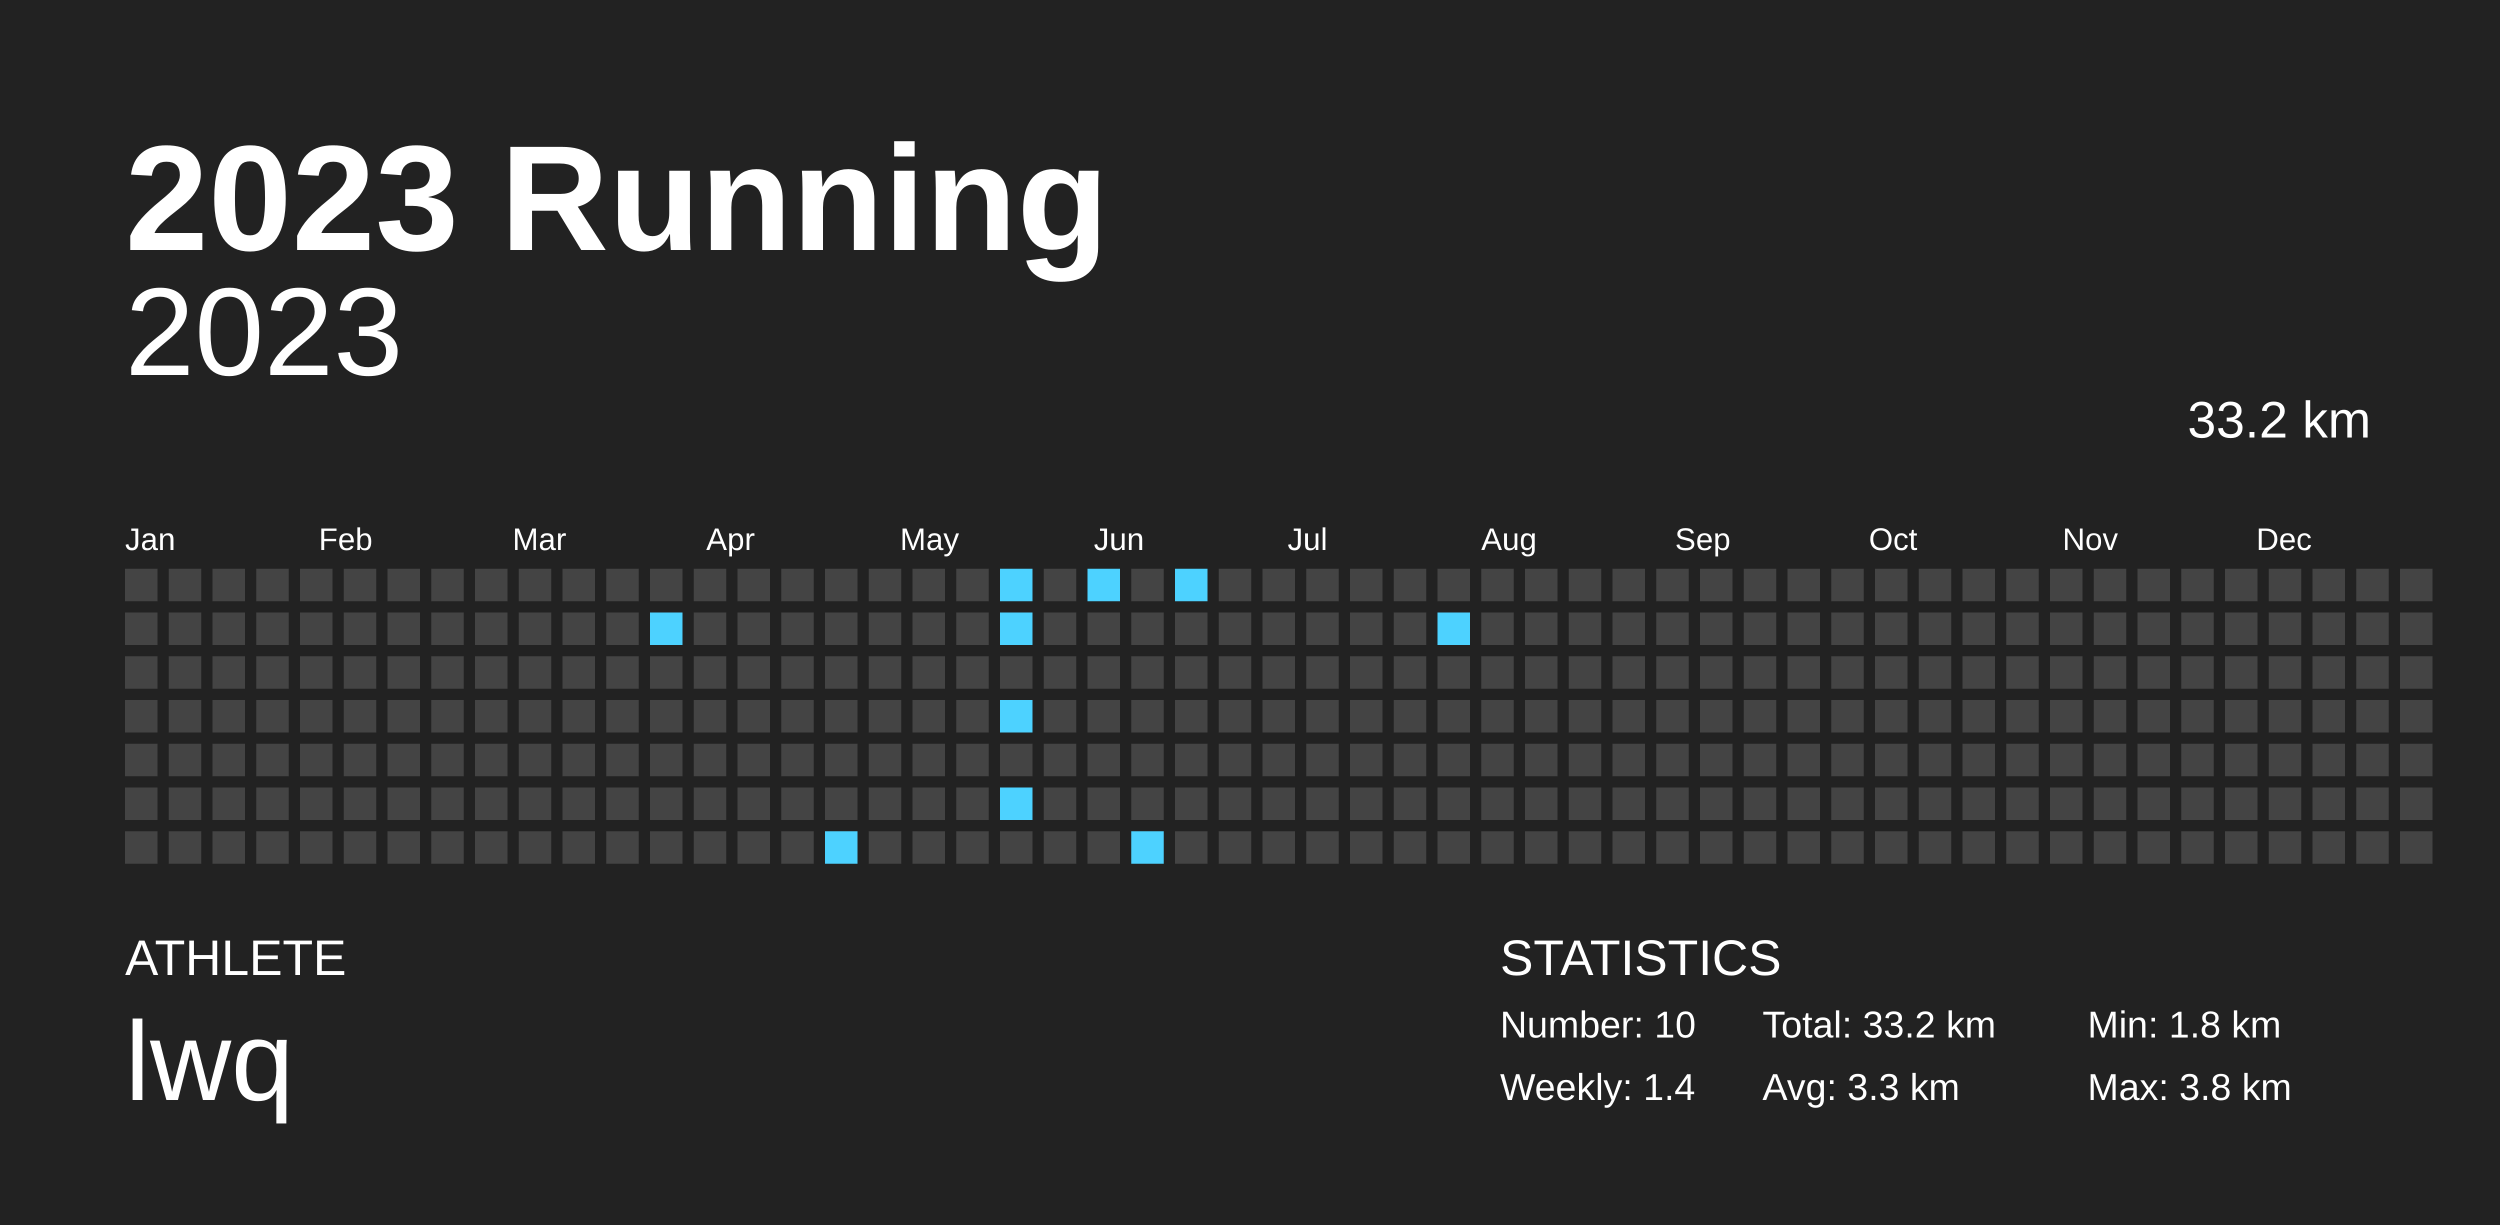
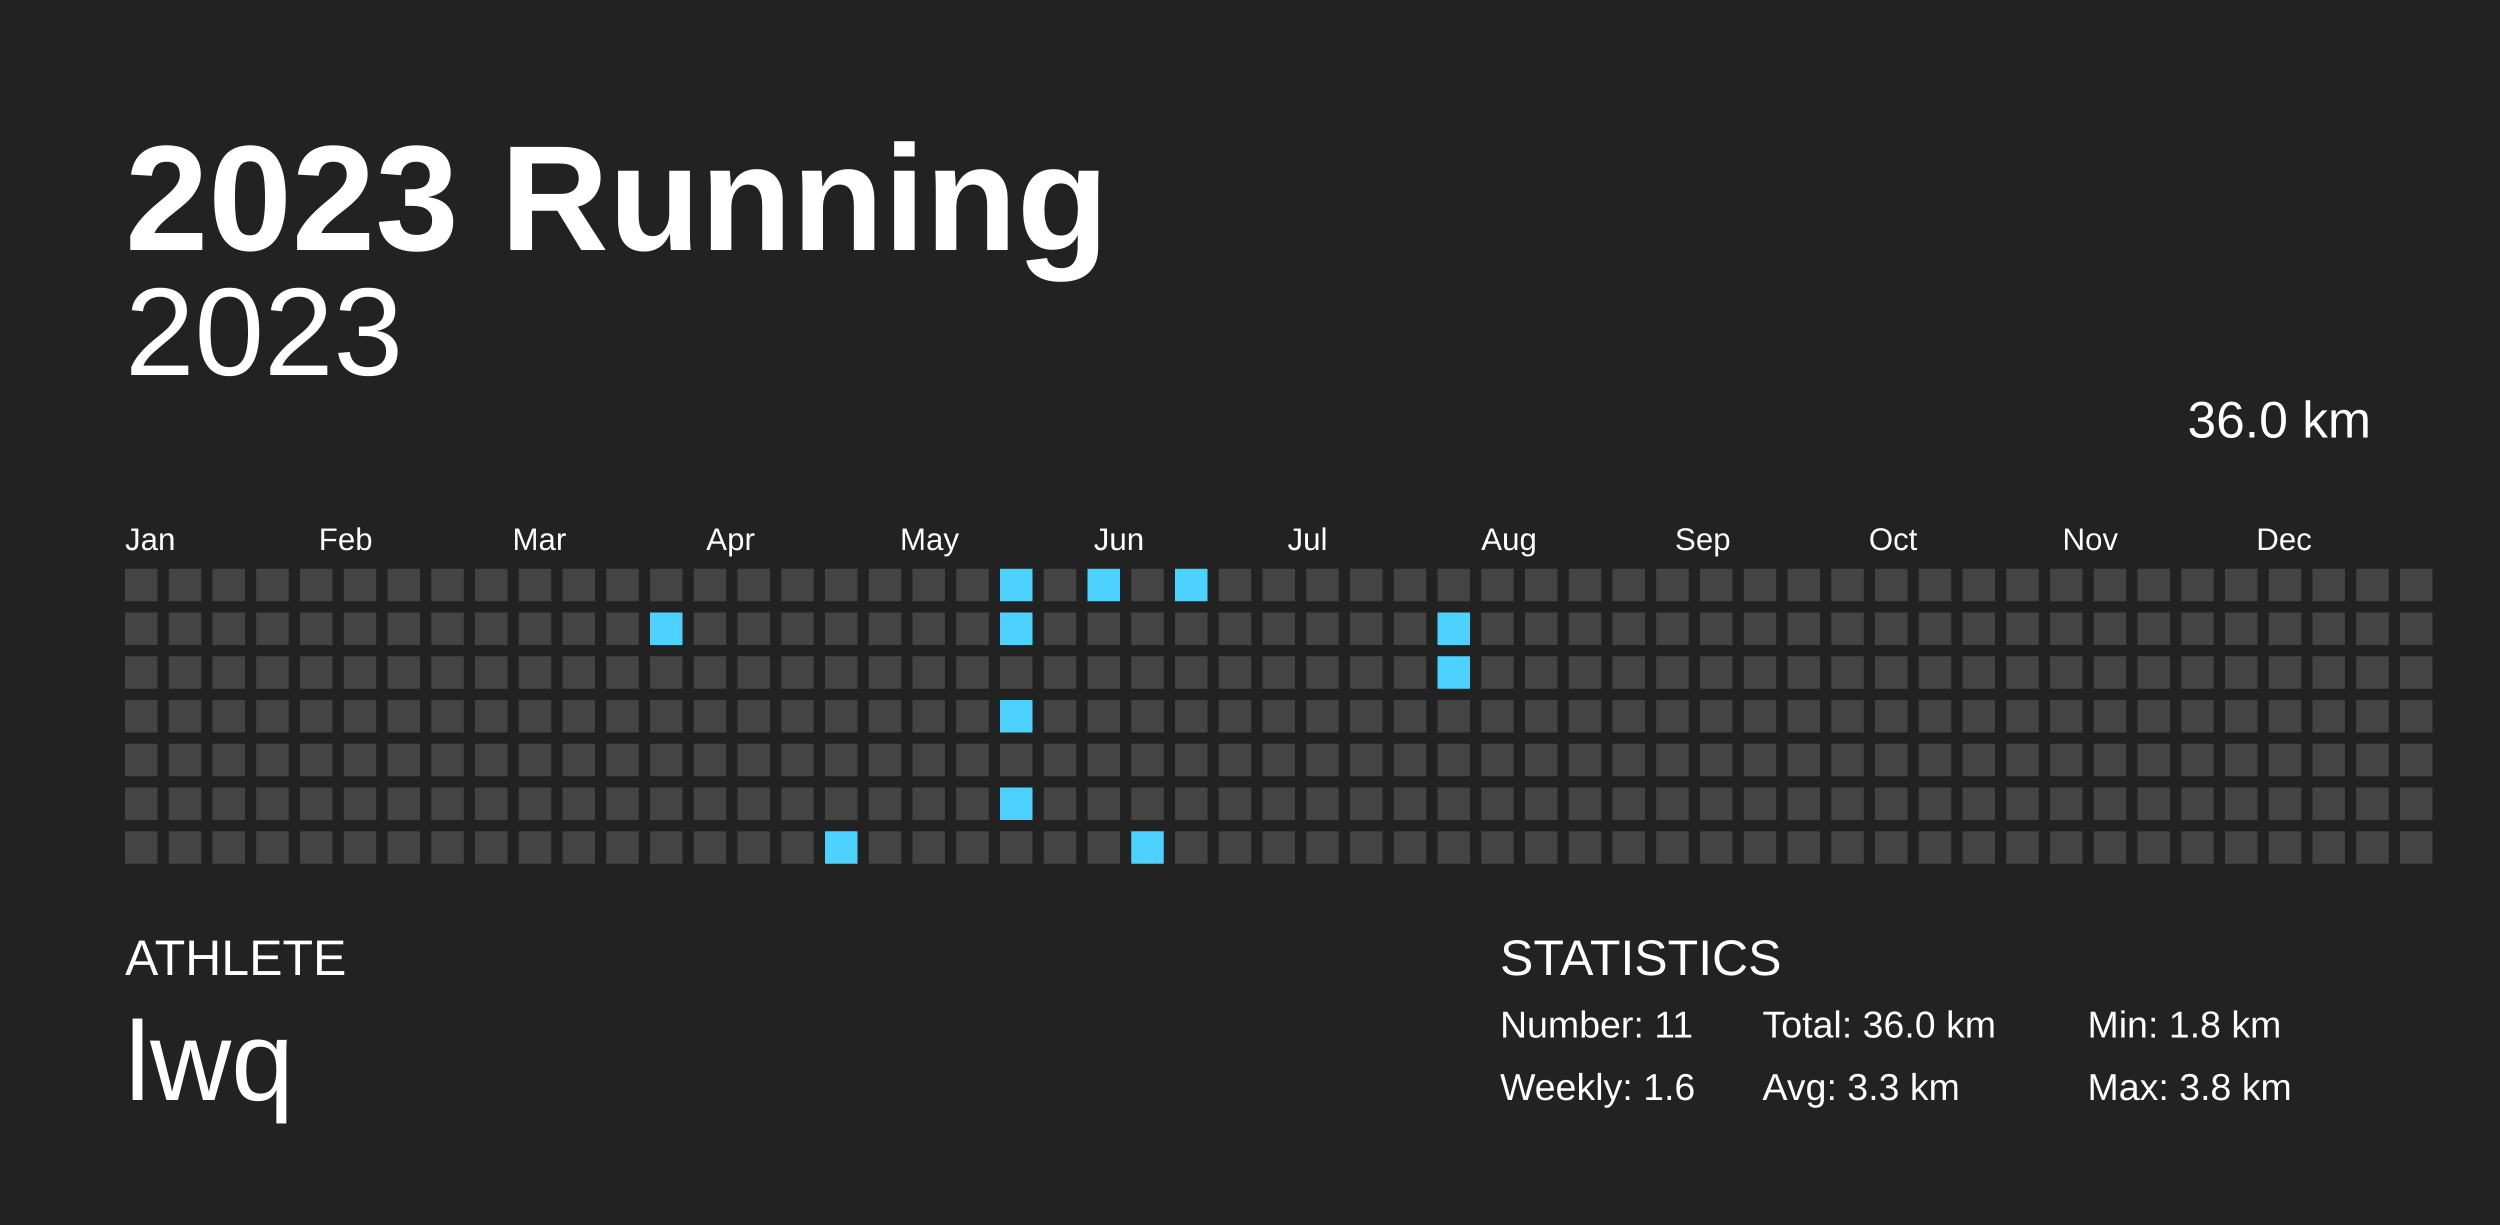
<svg xmlns="http://www.w3.org/2000/svg" baseProfile="full" height="98mm" version="1.1" viewBox="0,0,200,98" width="200mm">
  <defs />
  <rect fill="#222222" height="98" width="200" x="0" y="0" />
  <text fill="#FFFFFF" style="font-size:12px; font-family:Arial; font-weight:bold;" x="10" y="20">2023 Running</text>
  <text fill="#FFFFFF" style="font-size:4px; font-family:Arial" x="10" y="78">ATHLETE</text>
  <text fill="#FFFFFF" style="font-size:9px; font-family:Arial" x="10" y="88">lwq</text>
  <text fill="#FFFFFF" style="font-size:4px; font-family:Arial" x="120" y="78">STATISTICS</text>
-   <text fill="#FFFFFF" style="font-size:3px; font-family:Arial" x="120" y="83">Number: 10</text>
-   <text fill="#FFFFFF" style="font-size:3px; font-family:Arial" x="120" y="88">Weekly: 1.4</text>
-   <text fill="#FFFFFF" style="font-size:3px; font-family:Arial" x="141" y="83">Total: 33.2 km</text>
+   <text fill="#FFFFFF" style="font-size:3px; font-family:Arial" x="120" y="83">Number: 11</text>
+   <text fill="#FFFFFF" style="font-size:3px; font-family:Arial" x="120" y="88">Weekly: 1.6</text>
+   <text fill="#FFFFFF" style="font-size:3px; font-family:Arial" x="141" y="83">Total: 36.0 km</text>
  <text fill="#FFFFFF" style="font-size:3px; font-family:Arial" x="141" y="88">Avg: 3.3 km</text>
  <text fill="#FFFFFF" style="font-size:3px; font-family:Arial" x="167" y="83">Min: 1.8 km</text>
  <text fill="#FFFFFF" style="font-size:3px; font-family:Arial" x="167" y="88">Max: 3.8 km</text>
  <text alignment-baseline="hanging" fill="#FFFFFF" style="font-size:10.0px; font-family:Arial;" x="10" y="30">2023</text>
-   <text alignment-baseline="hanging" fill="#FFFFFF" style="font-size:4.125px; font-family:Arial;" x="175" y="35">33.2 km</text>
+   <text alignment-baseline="hanging" fill="#FFFFFF" style="font-size:4.125px; font-family:Arial;" x="175" y="35">36.0 km</text>
  <text fill="#FFFFFF" style="font-size:2.5px; font-family:Arial" x="10.0" y="44">Jan</text>
  <text fill="#FFFFFF" style="font-size:2.5px; font-family:Arial" x="25.5" y="44">Feb</text>
  <text fill="#FFFFFF" style="font-size:2.5px; font-family:Arial" x="41.0" y="44">Mar</text>
  <text fill="#FFFFFF" style="font-size:2.5px; font-family:Arial" x="56.5" y="44">Apr</text>
  <text fill="#FFFFFF" style="font-size:2.5px; font-family:Arial" x="72.0" y="44">May</text>
  <text fill="#FFFFFF" style="font-size:2.5px; font-family:Arial" x="87.5" y="44">Jun</text>
  <text fill="#FFFFFF" style="font-size:2.5px; font-family:Arial" x="103.0" y="44">Jul</text>
  <text fill="#FFFFFF" style="font-size:2.5px; font-family:Arial" x="118.5" y="44">Aug</text>
  <text fill="#FFFFFF" style="font-size:2.5px; font-family:Arial" x="134.0" y="44">Sep</text>
  <text fill="#FFFFFF" style="font-size:2.5px; font-family:Arial" x="149.5" y="44">Oct</text>
  <text fill="#FFFFFF" style="font-size:2.5px; font-family:Arial" x="165.0" y="44">Nov</text>
  <text fill="#FFFFFF" style="font-size:2.5px; font-family:Arial" x="180.5" y="44">Dec</text>
  <rect fill="#444444" height="2.6" width="2.6" x="10.0" y="45.5" />
  <rect fill="#444444" height="2.6" width="2.6" x="10.0" y="49.0" />
  <rect fill="#444444" height="2.6" width="2.6" x="10.0" y="52.5" />
  <rect fill="#444444" height="2.6" width="2.6" x="10.0" y="56.0" />
  <rect fill="#444444" height="2.6" width="2.6" x="10.0" y="59.5" />
  <rect fill="#444444" height="2.6" width="2.6" x="10.0" y="63.0" />
  <rect fill="#444444" height="2.6" width="2.6" x="10.0" y="66.5" />
  <rect fill="#444444" height="2.6" width="2.6" x="13.5" y="45.5" />
  <rect fill="#444444" height="2.6" width="2.6" x="13.5" y="49.0" />
  <rect fill="#444444" height="2.6" width="2.6" x="13.5" y="52.5" />
  <rect fill="#444444" height="2.6" width="2.6" x="13.5" y="56.0" />
  <rect fill="#444444" height="2.6" width="2.6" x="13.5" y="59.5" />
  <rect fill="#444444" height="2.6" width="2.6" x="13.5" y="63.0" />
  <rect fill="#444444" height="2.6" width="2.6" x="13.5" y="66.5" />
  <rect fill="#444444" height="2.6" width="2.6" x="17.0" y="45.5" />
  <rect fill="#444444" height="2.6" width="2.6" x="17.0" y="49.0" />
  <rect fill="#444444" height="2.6" width="2.6" x="17.0" y="52.5" />
  <rect fill="#444444" height="2.6" width="2.6" x="17.0" y="56.0" />
  <rect fill="#444444" height="2.6" width="2.6" x="17.0" y="59.5" />
  <rect fill="#444444" height="2.6" width="2.6" x="17.0" y="63.0" />
  <rect fill="#444444" height="2.6" width="2.6" x="17.0" y="66.5" />
  <rect fill="#444444" height="2.6" width="2.6" x="20.5" y="45.5" />
  <rect fill="#444444" height="2.6" width="2.6" x="20.5" y="49.0" />
  <rect fill="#444444" height="2.6" width="2.6" x="20.5" y="52.5" />
  <rect fill="#444444" height="2.6" width="2.6" x="20.5" y="56.0" />
  <rect fill="#444444" height="2.6" width="2.6" x="20.5" y="59.5" />
  <rect fill="#444444" height="2.6" width="2.6" x="20.5" y="63.0" />
  <rect fill="#444444" height="2.6" width="2.6" x="20.5" y="66.5" />
  <rect fill="#444444" height="2.6" width="2.6" x="24.0" y="45.5" />
  <rect fill="#444444" height="2.6" width="2.6" x="24.0" y="49.0" />
  <rect fill="#444444" height="2.6" width="2.6" x="24.0" y="52.5" />
  <rect fill="#444444" height="2.6" width="2.6" x="24.0" y="56.0" />
  <rect fill="#444444" height="2.6" width="2.6" x="24.0" y="59.5" />
  <rect fill="#444444" height="2.6" width="2.6" x="24.0" y="63.0" />
  <rect fill="#444444" height="2.6" width="2.6" x="24.0" y="66.5" />
  <rect fill="#444444" height="2.6" width="2.6" x="27.5" y="45.5" />
  <rect fill="#444444" height="2.6" width="2.6" x="27.5" y="49.0" />
  <rect fill="#444444" height="2.6" width="2.6" x="27.5" y="52.5" />
  <rect fill="#444444" height="2.6" width="2.6" x="27.5" y="56.0" />
  <rect fill="#444444" height="2.6" width="2.6" x="27.5" y="59.5" />
  <rect fill="#444444" height="2.6" width="2.6" x="27.5" y="63.0" />
  <rect fill="#444444" height="2.6" width="2.6" x="27.5" y="66.5" />
  <rect fill="#444444" height="2.6" width="2.6" x="31.0" y="45.5" />
  <rect fill="#444444" height="2.6" width="2.6" x="31.0" y="49.0" />
  <rect fill="#444444" height="2.6" width="2.6" x="31.0" y="52.5" />
  <rect fill="#444444" height="2.6" width="2.6" x="31.0" y="56.0" />
  <rect fill="#444444" height="2.6" width="2.6" x="31.0" y="59.5" />
  <rect fill="#444444" height="2.6" width="2.6" x="31.0" y="63.0" />
  <rect fill="#444444" height="2.6" width="2.6" x="31.0" y="66.5" />
  <rect fill="#444444" height="2.6" width="2.6" x="34.5" y="45.5" />
  <rect fill="#444444" height="2.6" width="2.6" x="34.5" y="49.0" />
  <rect fill="#444444" height="2.6" width="2.6" x="34.5" y="52.5" />
  <rect fill="#444444" height="2.6" width="2.6" x="34.5" y="56.0" />
  <rect fill="#444444" height="2.6" width="2.6" x="34.5" y="59.5" />
  <rect fill="#444444" height="2.6" width="2.6" x="34.5" y="63.0" />
  <rect fill="#444444" height="2.6" width="2.6" x="34.5" y="66.5" />
  <rect fill="#444444" height="2.6" width="2.6" x="38.0" y="45.5" />
  <rect fill="#444444" height="2.6" width="2.6" x="38.0" y="49.0" />
  <rect fill="#444444" height="2.6" width="2.6" x="38.0" y="52.5" />
  <rect fill="#444444" height="2.6" width="2.6" x="38.0" y="56.0" />
  <rect fill="#444444" height="2.6" width="2.6" x="38.0" y="59.5" />
  <rect fill="#444444" height="2.6" width="2.6" x="38.0" y="63.0" />
  <rect fill="#444444" height="2.6" width="2.6" x="38.0" y="66.5" />
  <rect fill="#444444" height="2.6" width="2.6" x="41.5" y="45.5" />
  <rect fill="#444444" height="2.6" width="2.6" x="41.5" y="49.0" />
  <rect fill="#444444" height="2.6" width="2.6" x="41.5" y="52.5" />
  <rect fill="#444444" height="2.6" width="2.6" x="41.5" y="56.0" />
  <rect fill="#444444" height="2.6" width="2.6" x="41.5" y="59.5" />
  <rect fill="#444444" height="2.6" width="2.6" x="41.5" y="63.0" />
  <rect fill="#444444" height="2.6" width="2.6" x="41.5" y="66.5" />
  <rect fill="#444444" height="2.6" width="2.6" x="45.0" y="45.5" />
  <rect fill="#444444" height="2.6" width="2.6" x="45.0" y="49.0" />
  <rect fill="#444444" height="2.6" width="2.6" x="45.0" y="52.5" />
  <rect fill="#444444" height="2.6" width="2.6" x="45.0" y="56.0" />
  <rect fill="#444444" height="2.6" width="2.6" x="45.0" y="59.5" />
  <rect fill="#444444" height="2.6" width="2.6" x="45.0" y="63.0" />
  <rect fill="#444444" height="2.6" width="2.6" x="45.0" y="66.5" />
  <rect fill="#444444" height="2.6" width="2.6" x="48.5" y="45.5" />
  <rect fill="#444444" height="2.6" width="2.6" x="48.5" y="49.0" />
  <rect fill="#444444" height="2.6" width="2.6" x="48.5" y="52.5" />
  <rect fill="#444444" height="2.6" width="2.6" x="48.5" y="56.0" />
  <rect fill="#444444" height="2.6" width="2.6" x="48.5" y="59.5" />
  <rect fill="#444444" height="2.6" width="2.6" x="48.5" y="63.0" />
  <rect fill="#444444" height="2.6" width="2.6" x="48.5" y="66.5" />
  <rect fill="#444444" height="2.6" width="2.6" x="52.0" y="45.5" />
  <rect fill="#4dd2ff" height="2.6" width="2.6" x="52.0" y="49.0" />
  <rect fill="#444444" height="2.6" width="2.6" x="52.0" y="52.5" />
  <rect fill="#444444" height="2.6" width="2.6" x="52.0" y="56.0" />
  <rect fill="#444444" height="2.6" width="2.6" x="52.0" y="59.5" />
  <rect fill="#444444" height="2.6" width="2.6" x="52.0" y="63.0" />
  <rect fill="#444444" height="2.6" width="2.6" x="52.0" y="66.5" />
  <rect fill="#444444" height="2.6" width="2.6" x="55.5" y="45.5" />
  <rect fill="#444444" height="2.6" width="2.6" x="55.5" y="49.0" />
  <rect fill="#444444" height="2.6" width="2.6" x="55.5" y="52.5" />
  <rect fill="#444444" height="2.6" width="2.6" x="55.5" y="56.0" />
  <rect fill="#444444" height="2.6" width="2.6" x="55.5" y="59.5" />
  <rect fill="#444444" height="2.6" width="2.6" x="55.5" y="63.0" />
  <rect fill="#444444" height="2.6" width="2.6" x="55.5" y="66.5" />
  <rect fill="#444444" height="2.6" width="2.6" x="59.0" y="45.5" />
  <rect fill="#444444" height="2.6" width="2.6" x="59.0" y="49.0" />
  <rect fill="#444444" height="2.6" width="2.6" x="59.0" y="52.5" />
  <rect fill="#444444" height="2.6" width="2.6" x="59.0" y="56.0" />
  <rect fill="#444444" height="2.6" width="2.6" x="59.0" y="59.5" />
  <rect fill="#444444" height="2.6" width="2.6" x="59.0" y="63.0" />
  <rect fill="#444444" height="2.6" width="2.6" x="59.0" y="66.5" />
  <rect fill="#444444" height="2.6" width="2.6" x="62.5" y="45.5" />
  <rect fill="#444444" height="2.6" width="2.6" x="62.5" y="49.0" />
  <rect fill="#444444" height="2.6" width="2.6" x="62.5" y="52.5" />
  <rect fill="#444444" height="2.6" width="2.6" x="62.5" y="56.0" />
  <rect fill="#444444" height="2.6" width="2.6" x="62.5" y="59.5" />
  <rect fill="#444444" height="2.6" width="2.6" x="62.5" y="63.0" />
  <rect fill="#444444" height="2.6" width="2.6" x="62.5" y="66.5" />
  <rect fill="#444444" height="2.6" width="2.6" x="66.0" y="45.5" />
  <rect fill="#444444" height="2.6" width="2.6" x="66.0" y="49.0" />
  <rect fill="#444444" height="2.6" width="2.6" x="66.0" y="52.5" />
  <rect fill="#444444" height="2.6" width="2.6" x="66.0" y="56.0" />
  <rect fill="#444444" height="2.6" width="2.6" x="66.0" y="59.5" />
  <rect fill="#444444" height="2.6" width="2.6" x="66.0" y="63.0" />
  <rect fill="#4dd2ff" height="2.6" width="2.6" x="66.0" y="66.5" />
  <rect fill="#444444" height="2.6" width="2.6" x="69.5" y="45.5" />
  <rect fill="#444444" height="2.6" width="2.6" x="69.5" y="49.0" />
  <rect fill="#444444" height="2.6" width="2.6" x="69.5" y="52.5" />
  <rect fill="#444444" height="2.6" width="2.6" x="69.5" y="56.0" />
  <rect fill="#444444" height="2.6" width="2.6" x="69.5" y="59.5" />
  <rect fill="#444444" height="2.6" width="2.6" x="69.5" y="63.0" />
  <rect fill="#444444" height="2.6" width="2.6" x="69.5" y="66.5" />
  <rect fill="#444444" height="2.6" width="2.6" x="73.0" y="45.5" />
  <rect fill="#444444" height="2.6" width="2.6" x="73.0" y="49.0" />
  <rect fill="#444444" height="2.6" width="2.6" x="73.0" y="52.5" />
  <rect fill="#444444" height="2.6" width="2.6" x="73.0" y="56.0" />
  <rect fill="#444444" height="2.6" width="2.6" x="73.0" y="59.5" />
  <rect fill="#444444" height="2.6" width="2.6" x="73.0" y="63.0" />
  <rect fill="#444444" height="2.6" width="2.6" x="73.0" y="66.5" />
  <rect fill="#444444" height="2.6" width="2.6" x="76.5" y="45.5" />
  <rect fill="#444444" height="2.6" width="2.6" x="76.5" y="49.0" />
  <rect fill="#444444" height="2.6" width="2.6" x="76.5" y="52.5" />
  <rect fill="#444444" height="2.6" width="2.6" x="76.5" y="56.0" />
  <rect fill="#444444" height="2.6" width="2.6" x="76.5" y="59.5" />
  <rect fill="#444444" height="2.6" width="2.6" x="76.5" y="63.0" />
  <rect fill="#444444" height="2.6" width="2.6" x="76.5" y="66.5" />
  <rect fill="#4dd2ff" height="2.6" width="2.6" x="80.0" y="45.5" />
  <rect fill="#4dd2ff" height="2.6" width="2.6" x="80.0" y="49.0" />
  <rect fill="#444444" height="2.6" width="2.6" x="80.0" y="52.5" />
  <rect fill="#4dd2ff" height="2.6" width="2.6" x="80.0" y="56.0" />
  <rect fill="#444444" height="2.6" width="2.6" x="80.0" y="59.5" />
  <rect fill="#4dd2ff" height="2.6" width="2.6" x="80.0" y="63.0" />
  <rect fill="#444444" height="2.6" width="2.6" x="80.0" y="66.5" />
  <rect fill="#444444" height="2.6" width="2.6" x="83.5" y="45.5" />
  <rect fill="#444444" height="2.6" width="2.6" x="83.5" y="49.0" />
  <rect fill="#444444" height="2.6" width="2.6" x="83.5" y="52.5" />
  <rect fill="#444444" height="2.6" width="2.6" x="83.5" y="56.0" />
  <rect fill="#444444" height="2.6" width="2.6" x="83.5" y="59.5" />
  <rect fill="#444444" height="2.6" width="2.6" x="83.5" y="63.0" />
  <rect fill="#444444" height="2.6" width="2.6" x="83.5" y="66.5" />
  <rect fill="#4dd2ff" height="2.6" width="2.6" x="87.0" y="45.5" />
  <rect fill="#444444" height="2.6" width="2.6" x="87.0" y="49.0" />
  <rect fill="#444444" height="2.6" width="2.6" x="87.0" y="52.5" />
  <rect fill="#444444" height="2.6" width="2.6" x="87.0" y="56.0" />
  <rect fill="#444444" height="2.6" width="2.6" x="87.0" y="59.5" />
  <rect fill="#444444" height="2.6" width="2.6" x="87.0" y="63.0" />
  <rect fill="#444444" height="2.6" width="2.6" x="87.0" y="66.5" />
  <rect fill="#444444" height="2.6" width="2.6" x="90.5" y="45.5" />
  <rect fill="#444444" height="2.6" width="2.6" x="90.5" y="49.0" />
  <rect fill="#444444" height="2.6" width="2.6" x="90.5" y="52.5" />
  <rect fill="#444444" height="2.6" width="2.6" x="90.5" y="56.0" />
  <rect fill="#444444" height="2.6" width="2.6" x="90.5" y="59.5" />
  <rect fill="#444444" height="2.6" width="2.6" x="90.5" y="63.0" />
  <rect fill="#4dd2ff" height="2.6" width="2.6" x="90.5" y="66.5" />
  <rect fill="#4dd2ff" height="2.6" width="2.6" x="94.0" y="45.5" />
  <rect fill="#444444" height="2.6" width="2.6" x="94.0" y="49.0" />
  <rect fill="#444444" height="2.6" width="2.6" x="94.0" y="52.5" />
  <rect fill="#444444" height="2.6" width="2.6" x="94.0" y="56.0" />
  <rect fill="#444444" height="2.6" width="2.6" x="94.0" y="59.5" />
  <rect fill="#444444" height="2.6" width="2.6" x="94.0" y="63.0" />
  <rect fill="#444444" height="2.6" width="2.6" x="94.0" y="66.5" />
  <rect fill="#444444" height="2.6" width="2.6" x="97.5" y="45.5" />
  <rect fill="#444444" height="2.6" width="2.6" x="97.5" y="49.0" />
  <rect fill="#444444" height="2.6" width="2.6" x="97.5" y="52.5" />
  <rect fill="#444444" height="2.6" width="2.6" x="97.5" y="56.0" />
  <rect fill="#444444" height="2.6" width="2.6" x="97.5" y="59.5" />
  <rect fill="#444444" height="2.6" width="2.6" x="97.5" y="63.0" />
  <rect fill="#444444" height="2.6" width="2.6" x="97.5" y="66.5" />
  <rect fill="#444444" height="2.6" width="2.6" x="101.0" y="45.5" />
  <rect fill="#444444" height="2.6" width="2.6" x="101.0" y="49.0" />
  <rect fill="#444444" height="2.6" width="2.6" x="101.0" y="52.5" />
  <rect fill="#444444" height="2.6" width="2.6" x="101.0" y="56.0" />
  <rect fill="#444444" height="2.6" width="2.6" x="101.0" y="59.5" />
  <rect fill="#444444" height="2.6" width="2.6" x="101.0" y="63.0" />
  <rect fill="#444444" height="2.6" width="2.6" x="101.0" y="66.5" />
  <rect fill="#444444" height="2.6" width="2.6" x="104.5" y="45.5" />
  <rect fill="#444444" height="2.6" width="2.6" x="104.5" y="49.0" />
  <rect fill="#444444" height="2.6" width="2.6" x="104.5" y="52.5" />
  <rect fill="#444444" height="2.6" width="2.6" x="104.5" y="56.0" />
  <rect fill="#444444" height="2.6" width="2.6" x="104.5" y="59.5" />
  <rect fill="#444444" height="2.6" width="2.6" x="104.5" y="63.0" />
  <rect fill="#444444" height="2.6" width="2.6" x="104.5" y="66.5" />
  <rect fill="#444444" height="2.6" width="2.6" x="108.0" y="45.5" />
  <rect fill="#444444" height="2.6" width="2.6" x="108.0" y="49.0" />
  <rect fill="#444444" height="2.6" width="2.6" x="108.0" y="52.5" />
  <rect fill="#444444" height="2.6" width="2.6" x="108.0" y="56.0" />
  <rect fill="#444444" height="2.6" width="2.6" x="108.0" y="59.5" />
  <rect fill="#444444" height="2.6" width="2.6" x="108.0" y="63.0" />
  <rect fill="#444444" height="2.6" width="2.6" x="108.0" y="66.5" />
  <rect fill="#444444" height="2.6" width="2.6" x="111.5" y="45.5" />
  <rect fill="#444444" height="2.6" width="2.6" x="111.5" y="49.0" />
  <rect fill="#444444" height="2.6" width="2.6" x="111.5" y="52.5" />
  <rect fill="#444444" height="2.6" width="2.6" x="111.5" y="56.0" />
  <rect fill="#444444" height="2.6" width="2.6" x="111.5" y="59.5" />
  <rect fill="#444444" height="2.6" width="2.6" x="111.5" y="63.0" />
  <rect fill="#444444" height="2.6" width="2.6" x="111.5" y="66.5" />
  <rect fill="#444444" height="2.6" width="2.6" x="115.0" y="45.5" />
  <rect fill="#4dd2ff" height="2.6" width="2.6" x="115.0" y="49.0" />
-   <rect fill="#444444" height="2.6" width="2.6" x="115.0" y="52.5" />
+   <rect fill="#4dd2ff" height="2.6" width="2.6" x="115.0" y="52.5" />
  <rect fill="#444444" height="2.6" width="2.6" x="115.0" y="56.0" />
  <rect fill="#444444" height="2.6" width="2.6" x="115.0" y="59.5" />
  <rect fill="#444444" height="2.6" width="2.6" x="115.0" y="63.0" />
  <rect fill="#444444" height="2.6" width="2.6" x="115.0" y="66.5" />
  <rect fill="#444444" height="2.6" width="2.6" x="118.5" y="45.5" />
  <rect fill="#444444" height="2.6" width="2.6" x="118.5" y="49.0" />
  <rect fill="#444444" height="2.6" width="2.6" x="118.5" y="52.5" />
  <rect fill="#444444" height="2.6" width="2.6" x="118.5" y="56.0" />
  <rect fill="#444444" height="2.6" width="2.6" x="118.5" y="59.5" />
  <rect fill="#444444" height="2.6" width="2.6" x="118.5" y="63.0" />
  <rect fill="#444444" height="2.6" width="2.6" x="118.5" y="66.5" />
  <rect fill="#444444" height="2.6" width="2.6" x="122.0" y="45.5" />
  <rect fill="#444444" height="2.6" width="2.6" x="122.0" y="49.0" />
  <rect fill="#444444" height="2.6" width="2.6" x="122.0" y="52.5" />
  <rect fill="#444444" height="2.6" width="2.6" x="122.0" y="56.0" />
  <rect fill="#444444" height="2.6" width="2.6" x="122.0" y="59.5" />
  <rect fill="#444444" height="2.6" width="2.6" x="122.0" y="63.0" />
  <rect fill="#444444" height="2.6" width="2.6" x="122.0" y="66.5" />
  <rect fill="#444444" height="2.6" width="2.6" x="125.5" y="45.5" />
  <rect fill="#444444" height="2.6" width="2.6" x="125.5" y="49.0" />
  <rect fill="#444444" height="2.6" width="2.6" x="125.5" y="52.5" />
  <rect fill="#444444" height="2.6" width="2.6" x="125.5" y="56.0" />
  <rect fill="#444444" height="2.6" width="2.6" x="125.5" y="59.5" />
  <rect fill="#444444" height="2.6" width="2.6" x="125.5" y="63.0" />
  <rect fill="#444444" height="2.6" width="2.6" x="125.5" y="66.5" />
  <rect fill="#444444" height="2.6" width="2.6" x="129.0" y="45.5" />
  <rect fill="#444444" height="2.6" width="2.6" x="129.0" y="49.0" />
  <rect fill="#444444" height="2.6" width="2.6" x="129.0" y="52.5" />
  <rect fill="#444444" height="2.6" width="2.6" x="129.0" y="56.0" />
  <rect fill="#444444" height="2.6" width="2.6" x="129.0" y="59.5" />
  <rect fill="#444444" height="2.6" width="2.6" x="129.0" y="63.0" />
  <rect fill="#444444" height="2.6" width="2.6" x="129.0" y="66.5" />
  <rect fill="#444444" height="2.6" width="2.6" x="132.5" y="45.5" />
  <rect fill="#444444" height="2.6" width="2.6" x="132.5" y="49.0" />
  <rect fill="#444444" height="2.6" width="2.6" x="132.5" y="52.5" />
  <rect fill="#444444" height="2.6" width="2.6" x="132.5" y="56.0" />
  <rect fill="#444444" height="2.6" width="2.6" x="132.5" y="59.5" />
  <rect fill="#444444" height="2.6" width="2.6" x="132.5" y="63.0" />
  <rect fill="#444444" height="2.6" width="2.6" x="132.5" y="66.5" />
  <rect fill="#444444" height="2.6" width="2.6" x="136.0" y="45.5" />
  <rect fill="#444444" height="2.6" width="2.6" x="136.0" y="49.0" />
  <rect fill="#444444" height="2.6" width="2.6" x="136.0" y="52.5" />
  <rect fill="#444444" height="2.6" width="2.6" x="136.0" y="56.0" />
  <rect fill="#444444" height="2.6" width="2.6" x="136.0" y="59.5" />
  <rect fill="#444444" height="2.6" width="2.6" x="136.0" y="63.0" />
  <rect fill="#444444" height="2.6" width="2.6" x="136.0" y="66.5" />
  <rect fill="#444444" height="2.6" width="2.6" x="139.5" y="45.5" />
  <rect fill="#444444" height="2.6" width="2.6" x="139.5" y="49.0" />
  <rect fill="#444444" height="2.6" width="2.6" x="139.5" y="52.5" />
  <rect fill="#444444" height="2.6" width="2.6" x="139.5" y="56.0" />
  <rect fill="#444444" height="2.6" width="2.6" x="139.5" y="59.5" />
  <rect fill="#444444" height="2.6" width="2.6" x="139.5" y="63.0" />
  <rect fill="#444444" height="2.6" width="2.6" x="139.5" y="66.5" />
  <rect fill="#444444" height="2.6" width="2.6" x="143.0" y="45.5" />
  <rect fill="#444444" height="2.6" width="2.6" x="143.0" y="49.0" />
  <rect fill="#444444" height="2.6" width="2.6" x="143.0" y="52.5" />
  <rect fill="#444444" height="2.6" width="2.6" x="143.0" y="56.0" />
  <rect fill="#444444" height="2.6" width="2.6" x="143.0" y="59.5" />
  <rect fill="#444444" height="2.6" width="2.6" x="143.0" y="63.0" />
  <rect fill="#444444" height="2.6" width="2.6" x="143.0" y="66.5" />
  <rect fill="#444444" height="2.6" width="2.6" x="146.5" y="45.5" />
  <rect fill="#444444" height="2.6" width="2.6" x="146.5" y="49.0" />
  <rect fill="#444444" height="2.6" width="2.6" x="146.5" y="52.5" />
  <rect fill="#444444" height="2.6" width="2.6" x="146.5" y="56.0" />
  <rect fill="#444444" height="2.6" width="2.6" x="146.5" y="59.5" />
  <rect fill="#444444" height="2.6" width="2.6" x="146.5" y="63.0" />
  <rect fill="#444444" height="2.6" width="2.6" x="146.5" y="66.5" />
  <rect fill="#444444" height="2.6" width="2.6" x="150.0" y="45.5" />
  <rect fill="#444444" height="2.6" width="2.6" x="150.0" y="49.0" />
  <rect fill="#444444" height="2.6" width="2.6" x="150.0" y="52.5" />
  <rect fill="#444444" height="2.6" width="2.6" x="150.0" y="56.0" />
  <rect fill="#444444" height="2.6" width="2.6" x="150.0" y="59.5" />
  <rect fill="#444444" height="2.6" width="2.6" x="150.0" y="63.0" />
  <rect fill="#444444" height="2.6" width="2.6" x="150.0" y="66.5" />
  <rect fill="#444444" height="2.6" width="2.6" x="153.5" y="45.5" />
  <rect fill="#444444" height="2.6" width="2.6" x="153.5" y="49.0" />
  <rect fill="#444444" height="2.6" width="2.6" x="153.5" y="52.5" />
  <rect fill="#444444" height="2.6" width="2.6" x="153.5" y="56.0" />
  <rect fill="#444444" height="2.6" width="2.6" x="153.5" y="59.5" />
  <rect fill="#444444" height="2.6" width="2.6" x="153.5" y="63.0" />
  <rect fill="#444444" height="2.6" width="2.6" x="153.5" y="66.5" />
  <rect fill="#444444" height="2.6" width="2.6" x="157.0" y="45.5" />
  <rect fill="#444444" height="2.6" width="2.6" x="157.0" y="49.0" />
  <rect fill="#444444" height="2.6" width="2.6" x="157.0" y="52.5" />
  <rect fill="#444444" height="2.6" width="2.6" x="157.0" y="56.0" />
  <rect fill="#444444" height="2.6" width="2.6" x="157.0" y="59.5" />
  <rect fill="#444444" height="2.6" width="2.6" x="157.0" y="63.0" />
  <rect fill="#444444" height="2.6" width="2.6" x="157.0" y="66.5" />
  <rect fill="#444444" height="2.6" width="2.6" x="160.5" y="45.5" />
  <rect fill="#444444" height="2.6" width="2.6" x="160.5" y="49.0" />
  <rect fill="#444444" height="2.6" width="2.6" x="160.5" y="52.5" />
  <rect fill="#444444" height="2.6" width="2.6" x="160.5" y="56.0" />
  <rect fill="#444444" height="2.6" width="2.6" x="160.5" y="59.5" />
  <rect fill="#444444" height="2.6" width="2.6" x="160.5" y="63.0" />
  <rect fill="#444444" height="2.6" width="2.6" x="160.5" y="66.5" />
  <rect fill="#444444" height="2.6" width="2.6" x="164.0" y="45.5" />
  <rect fill="#444444" height="2.6" width="2.6" x="164.0" y="49.0" />
  <rect fill="#444444" height="2.6" width="2.6" x="164.0" y="52.5" />
  <rect fill="#444444" height="2.6" width="2.6" x="164.0" y="56.0" />
  <rect fill="#444444" height="2.6" width="2.6" x="164.0" y="59.5" />
  <rect fill="#444444" height="2.6" width="2.6" x="164.0" y="63.0" />
  <rect fill="#444444" height="2.6" width="2.6" x="164.0" y="66.5" />
  <rect fill="#444444" height="2.6" width="2.6" x="167.5" y="45.5" />
  <rect fill="#444444" height="2.6" width="2.6" x="167.5" y="49.0" />
  <rect fill="#444444" height="2.6" width="2.6" x="167.5" y="52.5" />
  <rect fill="#444444" height="2.6" width="2.6" x="167.5" y="56.0" />
  <rect fill="#444444" height="2.6" width="2.6" x="167.5" y="59.5" />
  <rect fill="#444444" height="2.6" width="2.6" x="167.5" y="63.0" />
  <rect fill="#444444" height="2.6" width="2.6" x="167.5" y="66.5" />
  <rect fill="#444444" height="2.6" width="2.6" x="171.0" y="45.5" />
  <rect fill="#444444" height="2.6" width="2.6" x="171.0" y="49.0" />
  <rect fill="#444444" height="2.6" width="2.6" x="171.0" y="52.5" />
  <rect fill="#444444" height="2.6" width="2.6" x="171.0" y="56.0" />
  <rect fill="#444444" height="2.6" width="2.6" x="171.0" y="59.5" />
  <rect fill="#444444" height="2.6" width="2.6" x="171.0" y="63.0" />
  <rect fill="#444444" height="2.6" width="2.6" x="171.0" y="66.5" />
  <rect fill="#444444" height="2.6" width="2.6" x="174.5" y="45.5" />
  <rect fill="#444444" height="2.6" width="2.6" x="174.5" y="49.0" />
  <rect fill="#444444" height="2.6" width="2.6" x="174.5" y="52.5" />
  <rect fill="#444444" height="2.6" width="2.6" x="174.5" y="56.0" />
  <rect fill="#444444" height="2.6" width="2.6" x="174.5" y="59.5" />
  <rect fill="#444444" height="2.6" width="2.6" x="174.5" y="63.0" />
  <rect fill="#444444" height="2.6" width="2.6" x="174.5" y="66.5" />
  <rect fill="#444444" height="2.6" width="2.6" x="178.0" y="45.5" />
  <rect fill="#444444" height="2.6" width="2.6" x="178.0" y="49.0" />
  <rect fill="#444444" height="2.6" width="2.6" x="178.0" y="52.5" />
  <rect fill="#444444" height="2.6" width="2.6" x="178.0" y="56.0" />
  <rect fill="#444444" height="2.6" width="2.6" x="178.0" y="59.5" />
  <rect fill="#444444" height="2.6" width="2.6" x="178.0" y="63.0" />
  <rect fill="#444444" height="2.6" width="2.6" x="178.0" y="66.5" />
  <rect fill="#444444" height="2.6" width="2.6" x="181.5" y="45.5" />
  <rect fill="#444444" height="2.6" width="2.6" x="181.5" y="49.0" />
  <rect fill="#444444" height="2.6" width="2.6" x="181.5" y="52.5" />
  <rect fill="#444444" height="2.6" width="2.6" x="181.5" y="56.0" />
  <rect fill="#444444" height="2.6" width="2.6" x="181.5" y="59.5" />
  <rect fill="#444444" height="2.6" width="2.6" x="181.5" y="63.0" />
  <rect fill="#444444" height="2.6" width="2.6" x="181.5" y="66.5" />
  <rect fill="#444444" height="2.6" width="2.6" x="185.0" y="45.5" />
  <rect fill="#444444" height="2.6" width="2.6" x="185.0" y="49.0" />
  <rect fill="#444444" height="2.6" width="2.6" x="185.0" y="52.5" />
  <rect fill="#444444" height="2.6" width="2.6" x="185.0" y="56.0" />
  <rect fill="#444444" height="2.6" width="2.6" x="185.0" y="59.5" />
  <rect fill="#444444" height="2.6" width="2.6" x="185.0" y="63.0" />
  <rect fill="#444444" height="2.6" width="2.6" x="185.0" y="66.5" />
  <rect fill="#444444" height="2.6" width="2.6" x="188.5" y="45.5" />
  <rect fill="#444444" height="2.6" width="2.6" x="188.5" y="49.0" />
  <rect fill="#444444" height="2.6" width="2.6" x="188.5" y="52.5" />
  <rect fill="#444444" height="2.6" width="2.6" x="188.5" y="56.0" />
  <rect fill="#444444" height="2.6" width="2.6" x="188.5" y="59.5" />
  <rect fill="#444444" height="2.6" width="2.6" x="188.5" y="63.0" />
  <rect fill="#444444" height="2.6" width="2.6" x="188.5" y="66.5" />
  <rect fill="#444444" height="2.6" width="2.6" x="192.0" y="45.5" />
  <rect fill="#444444" height="2.6" width="2.6" x="192.0" y="49.0" />
  <rect fill="#444444" height="2.6" width="2.6" x="192.0" y="52.5" />
  <rect fill="#444444" height="2.6" width="2.6" x="192.0" y="56.0" />
  <rect fill="#444444" height="2.6" width="2.6" x="192.0" y="59.5" />
  <rect fill="#444444" height="2.6" width="2.6" x="192.0" y="63.0" />
  <rect fill="#444444" height="2.6" width="2.6" x="192.0" y="66.5" />
</svg>
